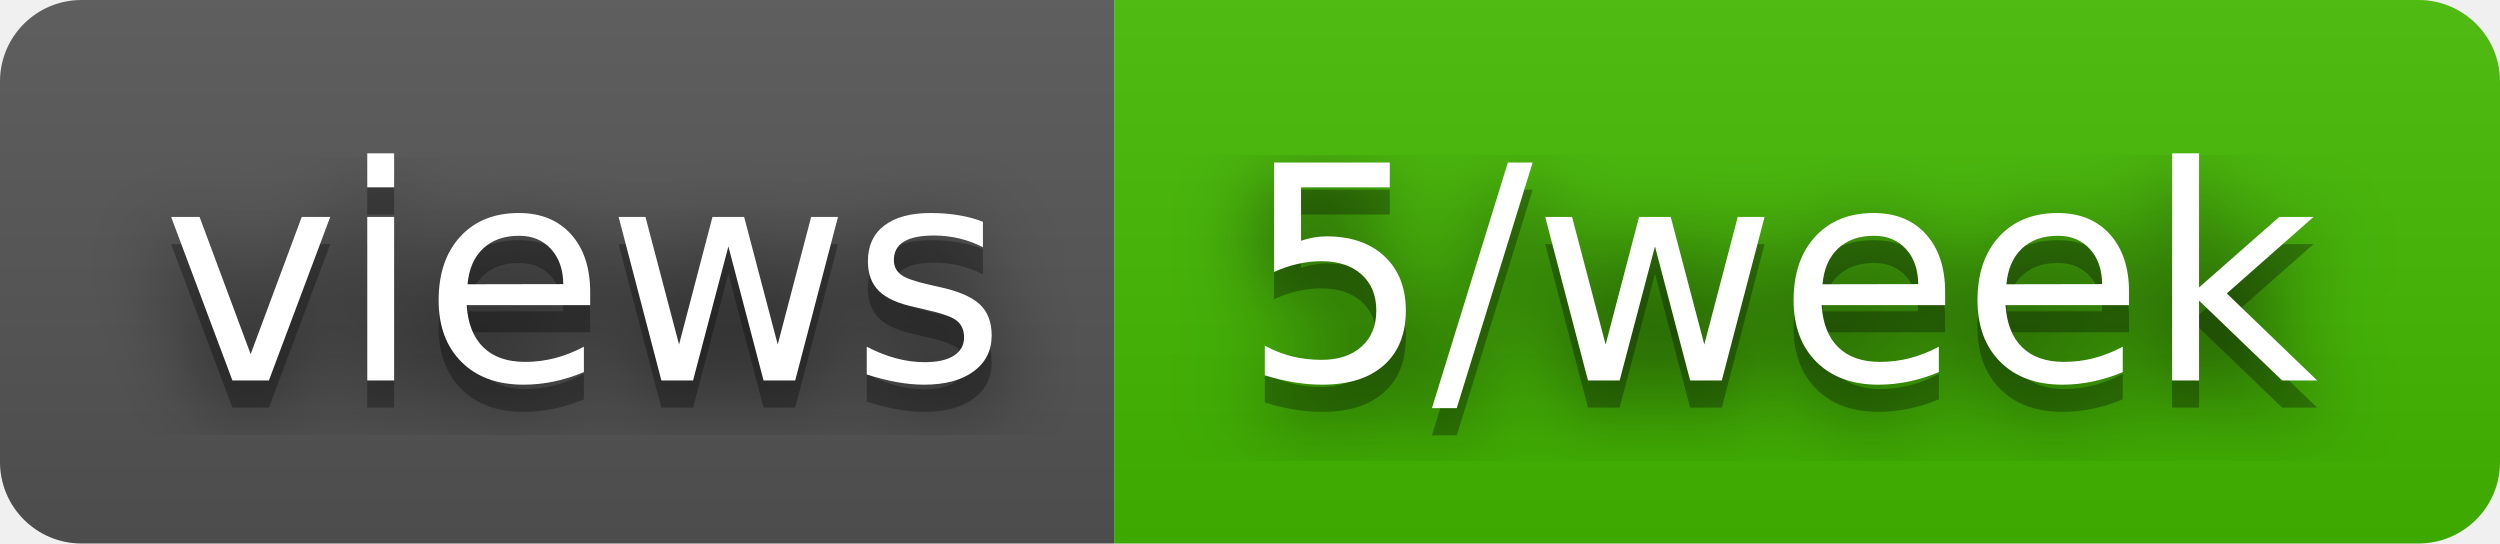
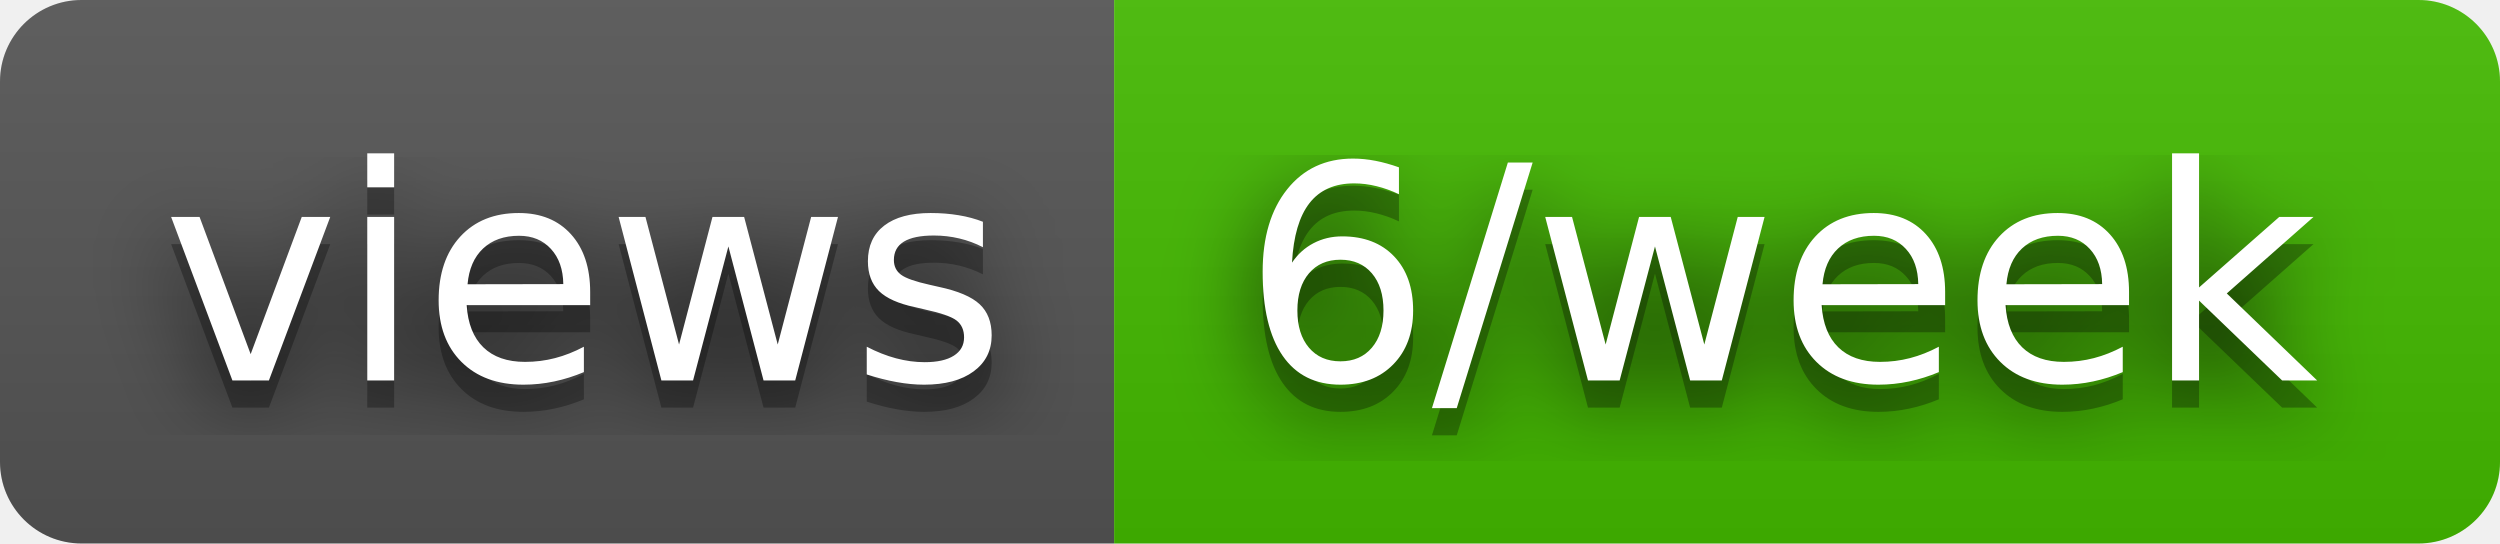
- <svg xmlns="http://www.w3.org/2000/svg" width="92" height="20" role="img" aria-label="views: 5/week">
+ <svg xmlns="http://www.w3.org/2000/svg" width="92" height="20" role="img" aria-label="views: 6/week">
  <filter id="blur">
    <feGaussianBlur stdDeviation="16" />
  </filter>
  <linearGradient id="s" x2="0" y2="100%">
    <stop offset="0" stop-color="#bbb" stop-opacity=".1" />
    <stop offset="1" stop-opacity=".1" />
  </linearGradient>
  <clipPath id="r">
    <rect width="92" height="20" rx="3" />
  </clipPath>
  <g clip-path="url(#r)">
    <rect width="41" height="20" fill="#555" />
    <rect x="41" width="51" height="20" fill="#4b0" />
    <rect width="92" height="20" fill="url(#s)" />
  </g>
  <g fill="#fff" text-anchor="middle" font-family="Verdana,Geneva,DejaVu Sans,sans-serif" text-rendering="geometricPrecision" font-size="110">
    <g transform="scale(.1)">
      <g aria-hidden="true" fill="#010101">
        <text x="215" y="150" fill-opacity=".8" filter="url(#blur)" textLength="310">views</text>
        <text x="215" y="150" fill-opacity=".3" textLength="310">views</text>
      </g>
      <text x="215" y="140" textLength="310">views</text>
    </g>
    <g transform="scale(.1)">
      <g aria-hidden="true" fill="#010101">
-         <text x="655" y="150" fill-opacity=".8" filter="url(#blur)" textLength="410">5/week</text>
-         <text x="655" y="150" fill-opacity=".3" textLength="410">5/week</text>
+         <text x="655" y="150" fill-opacity=".8" filter="url(#blur)" textLength="410">6/week</text>
+         <text x="655" y="150" fill-opacity=".3" textLength="410">6/week</text>
      </g>
-       <text x="655" y="140" textLength="410">5/week</text>
+       <text x="655" y="140" textLength="410">6/week</text>
    </g>
  </g>
</svg>
